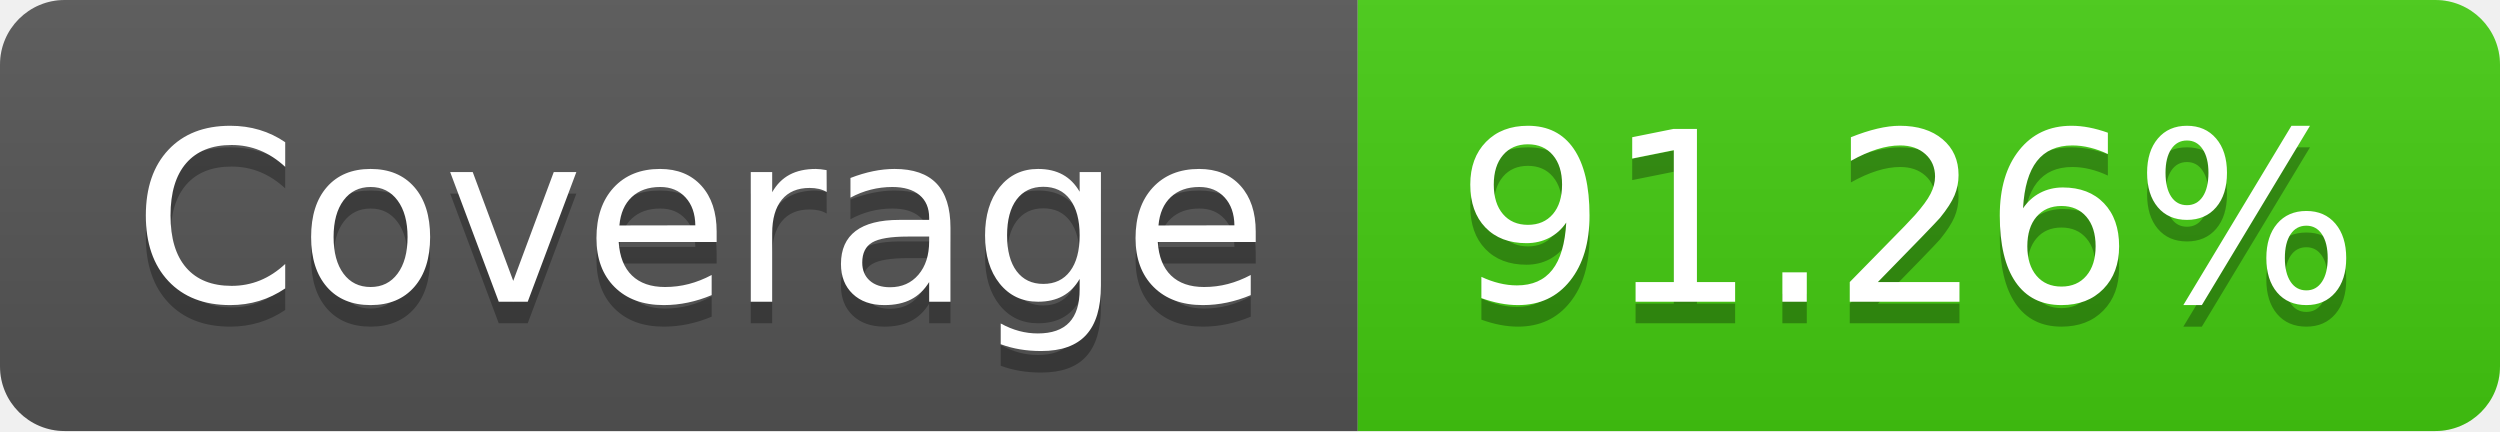
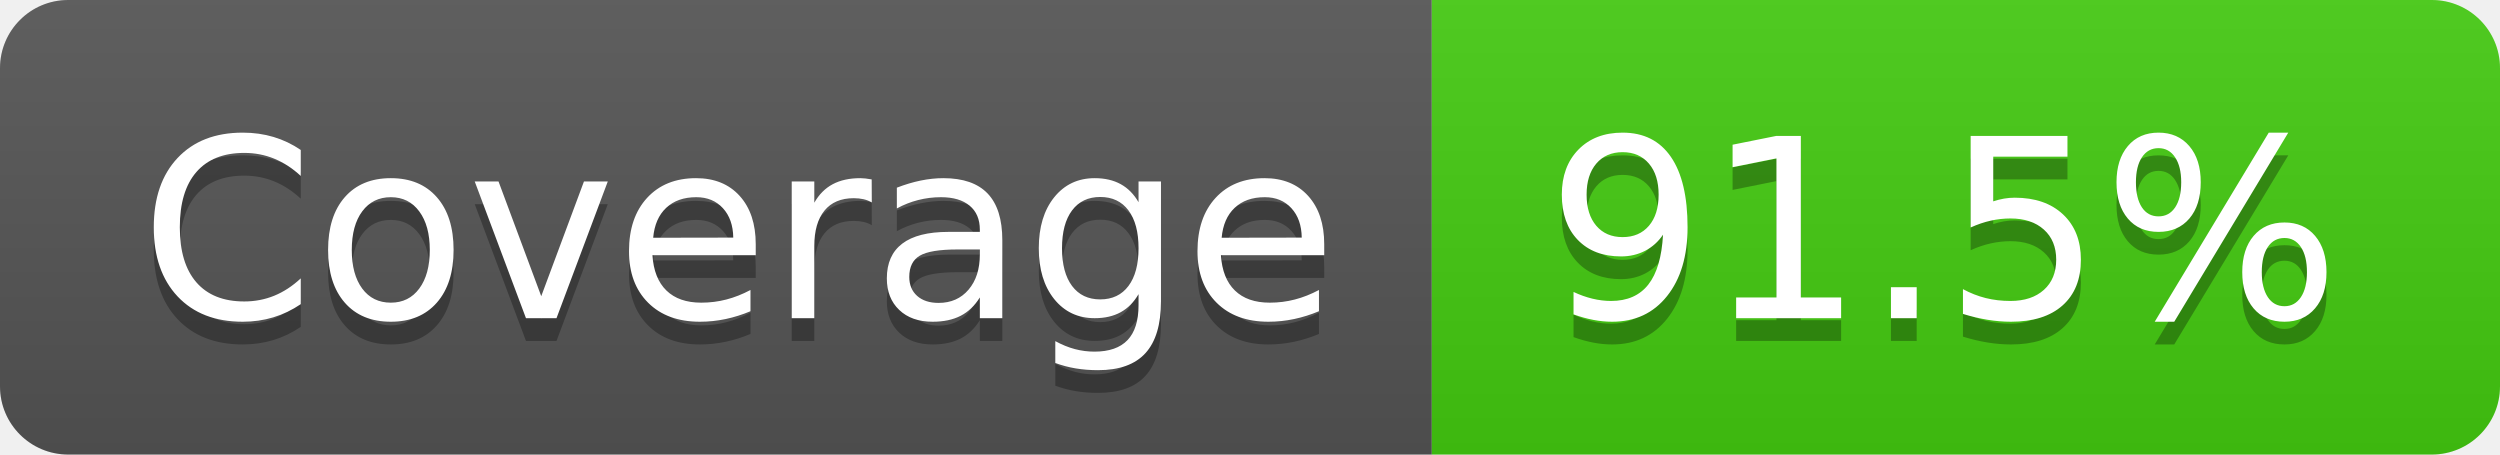
- <svg xmlns="http://www.w3.org/2000/svg" width="116" height="20" role="img" aria-label="Coverage: 91.26%">
+ <svg xmlns="http://www.w3.org/2000/svg" width="110" height="20" role="img" aria-label="Coverage: 91.5%">
  <linearGradient id="s" x2="0" y2="100%">
    <stop offset="0" stop-color="#bbb" stop-opacity=".1" />
    <stop offset="1" stop-opacity=".1" />
  </linearGradient>
  <clipPath id="r">
-     <rect width="116" height="20" rx="3" fill="#fff" />
+     <rect width="110" height="20" rx="3" fill="#fff" />
  </clipPath>
  <g clip-path="url(#r)">
    <rect width="63" height="20" fill="#555" />
-     <rect x="63" width="53" height="20" fill="#4c1" />
-     <rect width="116" height="20" fill="url(#s)" />
+     <rect x="63" width="47" height="20" fill="#4c1" />
+     <rect width="110" height="20" fill="url(#s)" />
  </g>
  <g fill="#fff" text-anchor="middle" font-family="Verdana,Geneva,DejaVu Sans,sans-serif" text-rendering="geometricPrecision" font-size="110">
    <text aria-hidden="true" x="325" y="150" fill="#010101" fill-opacity=".3" transform="scale(.1)" textLength="530">Coverage</text>
    <text x="325" y="140" transform="scale(.1)" fill="#fff" textLength="530">Coverage</text>
-     <text aria-hidden="true" x="885" y="150" fill="#010101" fill-opacity=".3" transform="scale(.1)" textLength="430">91.26%</text>
-     <text x="885" y="140" transform="scale(.1)" fill="#fff" textLength="430">91.26%</text>
+     <text aria-hidden="true" x="855" y="150" fill="#010101" fill-opacity=".3" transform="scale(.1)" textLength="370">91.5%</text>
+     <text x="855" y="140" transform="scale(.1)" fill="#fff" textLength="370">91.5%</text>
  </g>
</svg>
